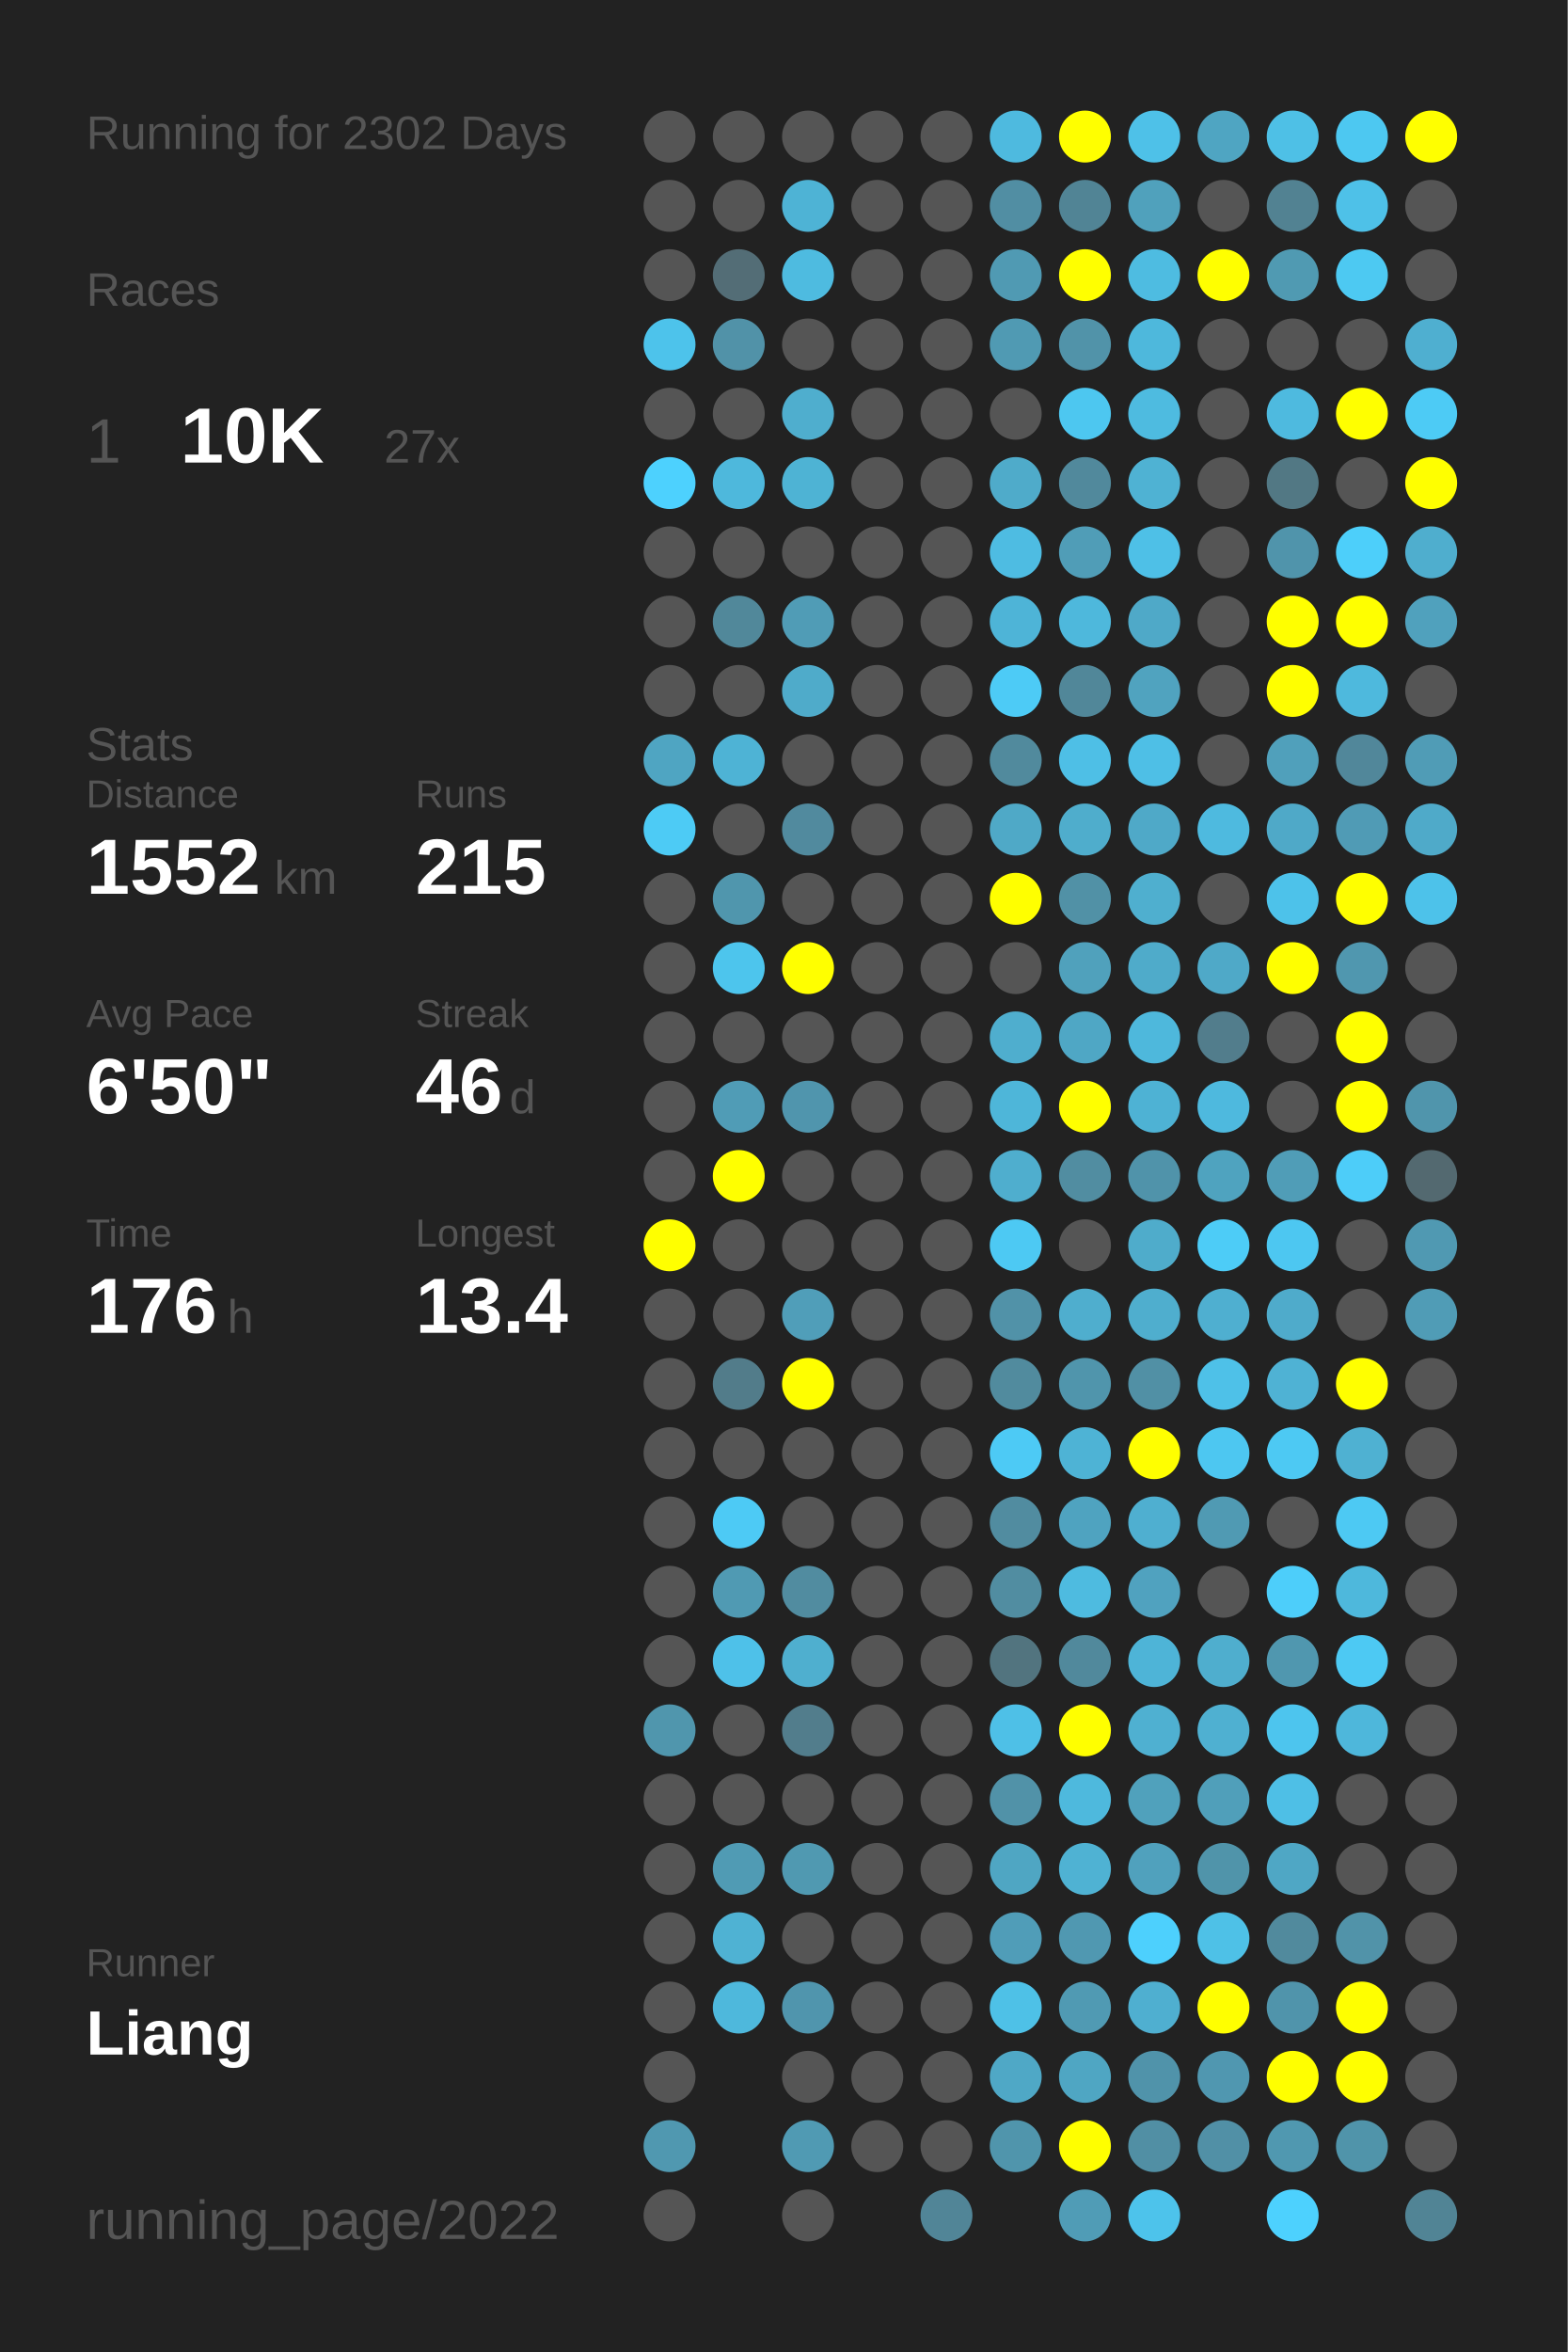
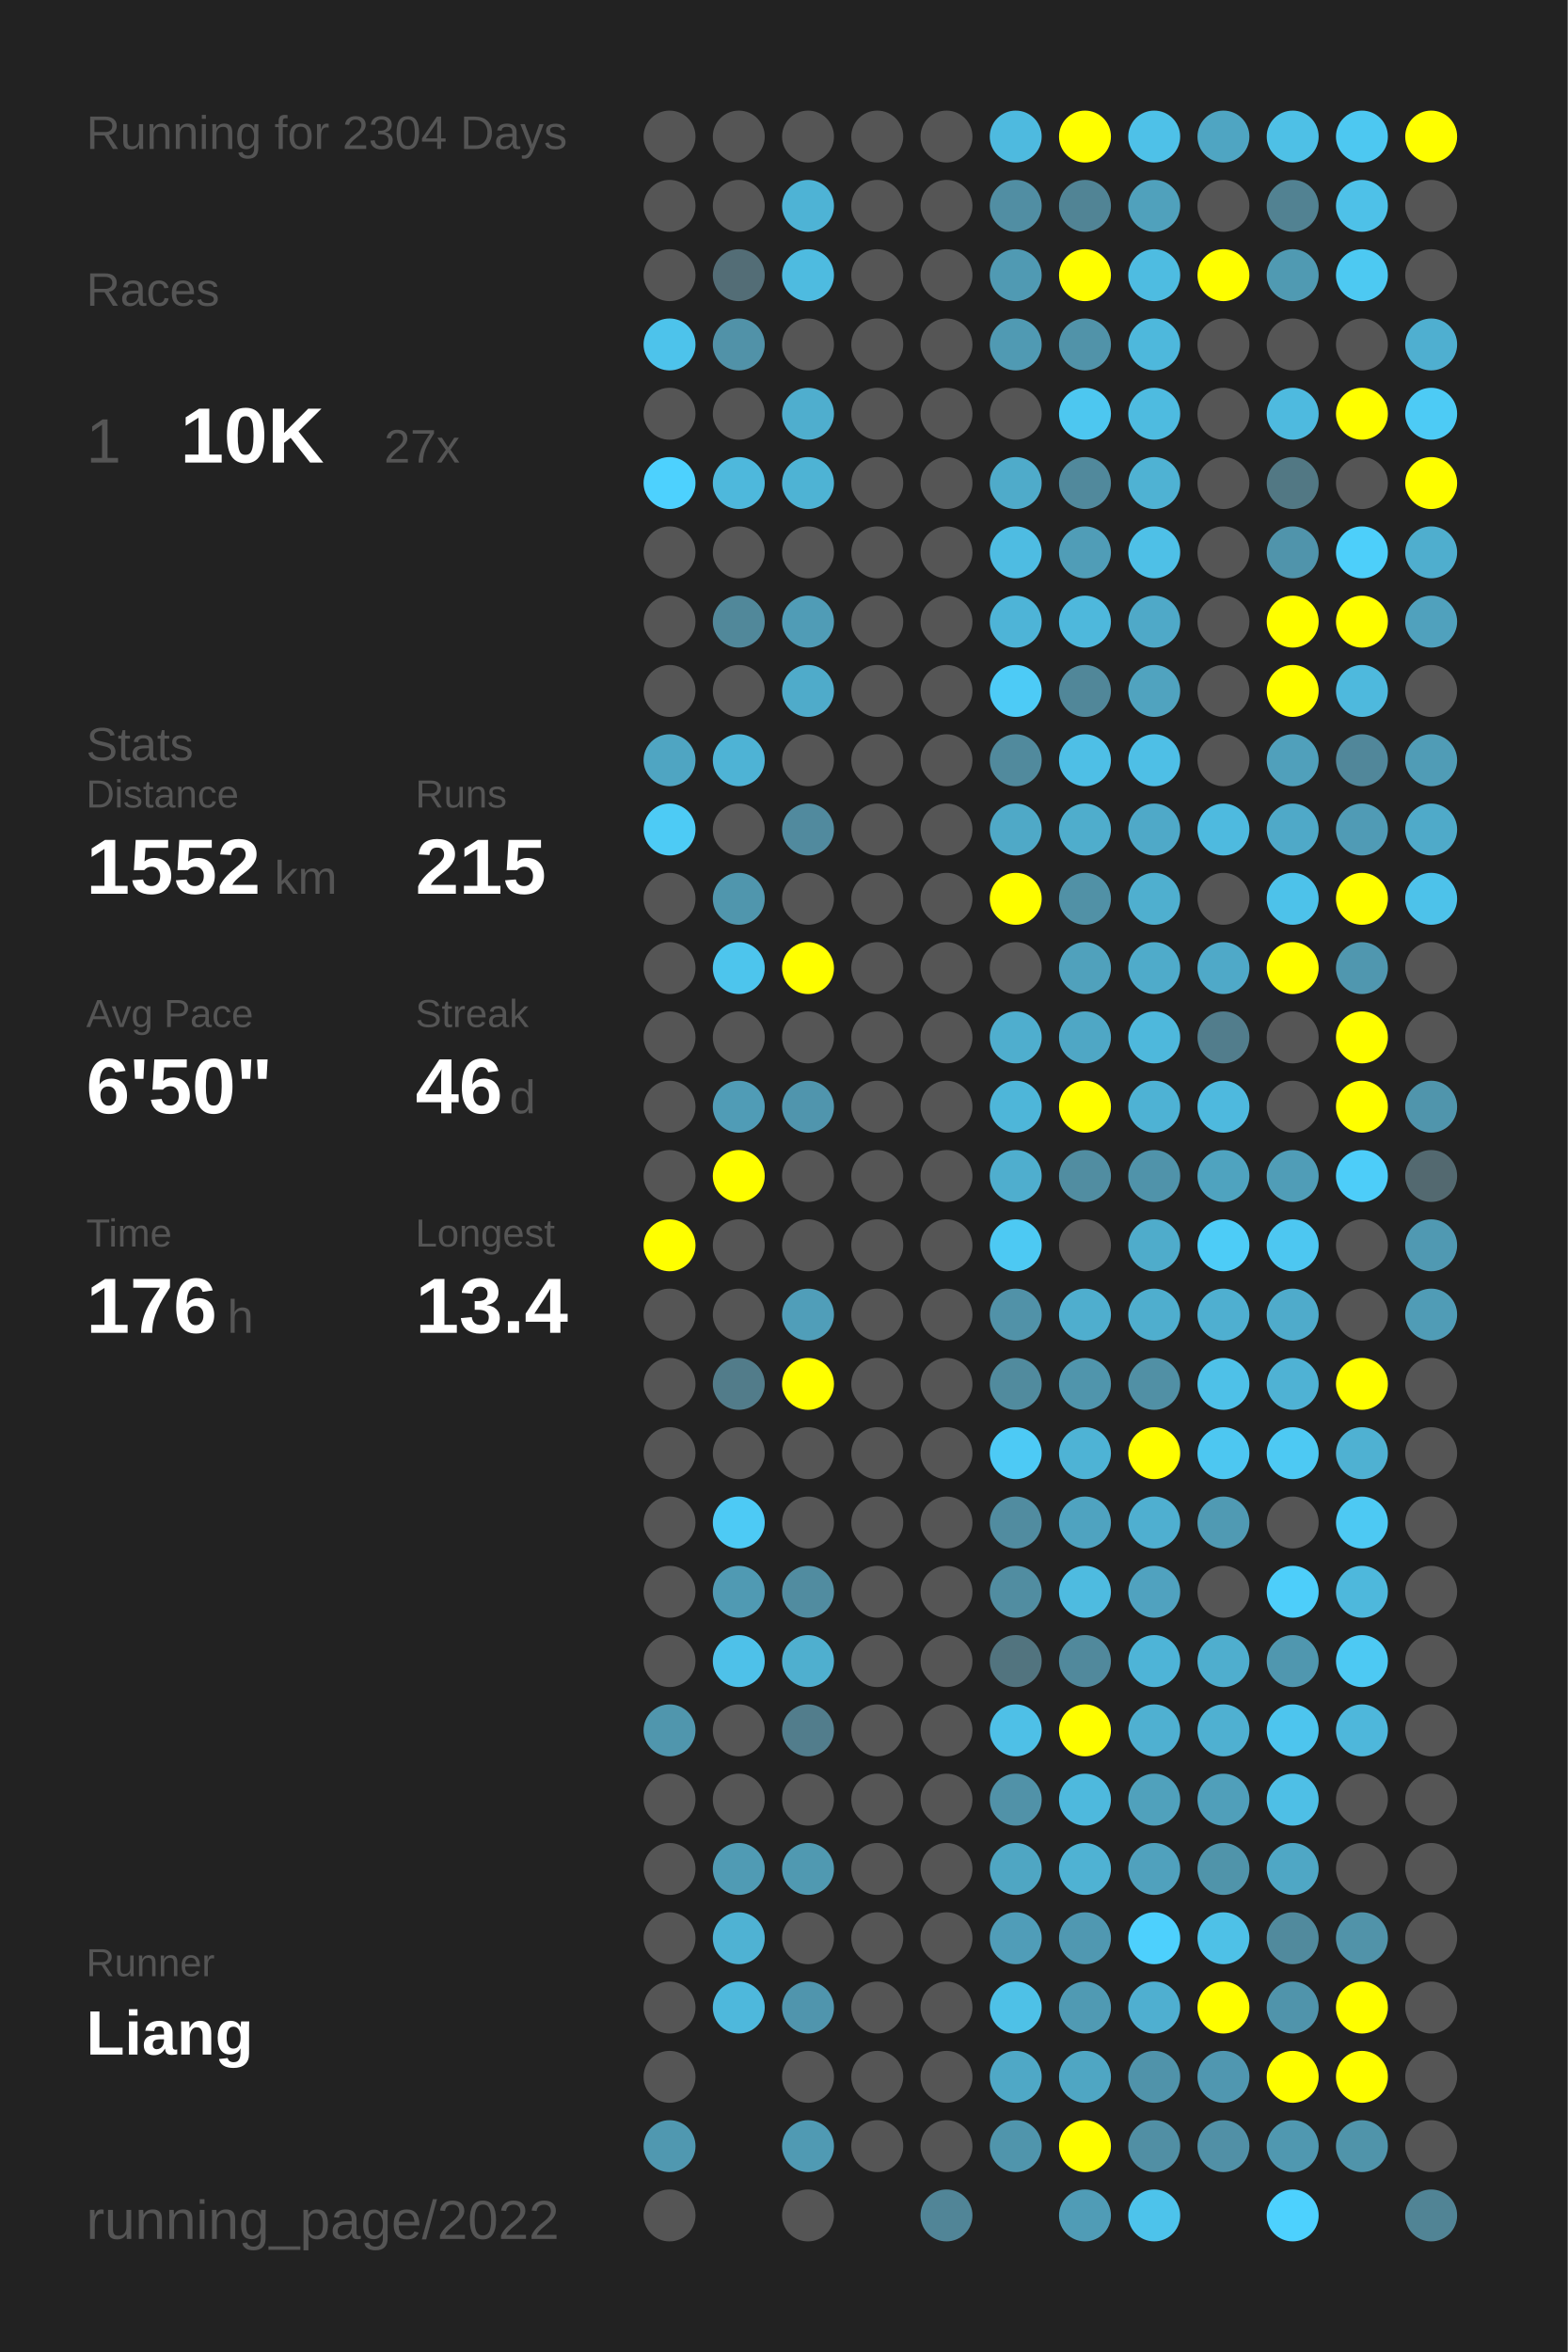
<svg xmlns="http://www.w3.org/2000/svg" baseProfile="full" height="300mm" version="1.1" viewBox="0,0,200,300" width="200mm">
  <defs />
  <rect fill="#222222" height="300" width="200" x="0" y="0" />
-   <text fill="#555555" style="font-size:6px; font-family:Arial;" x="11" y="19">Running for 2302 Days</text>
+   <text fill="#555555" style="font-size:6px; font-family:Arial;" x="11" y="19">Running for 2304 Days</text>
  <text fill="#555555" style="font-size:6px; font-family:Arial;" x="11" y="39">Races</text>
  <text fill="#555555" style="font-size:8px; font-family:Arial;" x="11" y="59">1</text>
  <text fill="#FFFFFF" style="font-size:10px; font-family:Arial; font-weight:bold;" x="23" y="59">10K</text>
  <text fill="#555555" style="font-size:6px; font-family:Arial;" x="49" y="59">27x</text>
  <text fill="#555555" style="font-size:6px; font-family:Arial;" x="11" y="97">Stats</text>
  <text fill="#555555" style="font-size:5px; font-family:Arial;" x="11" y="103">Distance</text>
  <text fill="#FFFFFF" style="font-size:10px; font-family:Arial; font-weight:bold;" x="11" y="114">1552</text>
  <text fill="#555555" style="font-size:6px; font-family:Arial;" x="35" y="114">km</text>
  <text fill="#555555" style="font-size:5px; font-family:Arial;" x="53" y="103">Runs</text>
  <text fill="#FFFFFF" style="font-size:10px; font-family:Arial; font-weight:bold;" x="53" y="114">215</text>
  <text fill="#555555" style="font-size:5px; font-family:Arial;" x="11" y="131">Avg Pace</text>
  <text fill="#FFFFFF" style="font-size:10px; font-family:Arial; font-weight:bold;" x="11" y="142">6'50"</text>
  <text fill="#555555" style="font-size:5px; font-family:Arial;" x="53" y="131">Streak</text>
  <text fill="#FFFFFF" style="font-size:10px; font-family:Arial; font-weight:bold;" x="53" y="142">46</text>
  <text fill="#555555" style="font-size:6px; font-family:Arial;" x="65" y="142">d</text>
  <text fill="#555555" style="font-size:5px; font-family:Arial;" x="11" y="159">Time</text>
  <text fill="#FFFFFF" style="font-size:10px; font-family:Arial; font-weight:bold;" x="11" y="170">176</text>
  <text fill="#555555" style="font-size:6px; font-family:Arial;" x="29" y="170">h</text>
  <text fill="#555555" style="font-size:5px; font-family:Arial;" x="53" y="159">Longest</text>
  <text fill="#FFFFFF" style="font-size:10px; font-family:Arial; font-weight:bold;" x="53" y="170">13.4</text>
  <text fill="#555555" style="font-size:5px; font-family:Arial;" x="11" y="252.065">Runner</text>
  <text fill="#FFFFFF" style="font-size:8px; font-family:Arial; font-weight:bold;" x="11" y="262.065">Liang</text>
  <text fill="#555555" style="font-size:7px; font-family:Arial;" x="11" y="285.581">running_page/2022</text>
  <circle cx="85.417" cy="17.419" fill="#555555" r="3.312" />
  <circle cx="85.417" cy="26.258" fill="#555555" r="3.312" />
  <circle cx="85.417" cy="35.097" fill="#555555" r="3.312" />
  <circle cx="85.417" cy="43.935" fill="#4dc3eb" r="3.312" />
  <circle cx="85.417" cy="52.774" fill="#555555" r="3.312" />
  <circle cx="85.417" cy="61.613" fill="#4dd1fe" r="3.312" />
  <circle cx="85.417" cy="70.452" fill="#555555" r="3.312" />
  <circle cx="85.417" cy="79.29" fill="#555555" r="3.312" />
  <circle cx="85.417" cy="88.129" fill="#555555" r="3.312" />
  <circle cx="85.417" cy="96.968" fill="#4fa5c2" r="3.312" />
  <circle cx="85.417" cy="105.806" fill="#4dcbf5" r="3.312" />
  <circle cx="85.417" cy="114.645" fill="#555555" r="3.312" />
  <circle cx="85.417" cy="123.484" fill="#555555" r="3.312" />
  <circle cx="85.417" cy="132.323" fill="#555555" r="3.312" />
  <circle cx="85.417" cy="141.161" fill="#555555" r="3.312" />
  <circle cx="85.417" cy="150" fill="#555555" r="3.312" />
  <circle cx="85.417" cy="158.839" fill="#FFFF00" r="3.312" />
  <circle cx="85.417" cy="167.677" fill="#555555" r="3.312" />
  <circle cx="85.417" cy="176.516" fill="#555555" r="3.312" />
  <circle cx="85.417" cy="185.355" fill="#555555" r="3.312" />
  <circle cx="85.417" cy="194.194" fill="#555555" r="3.312" />
  <circle cx="85.417" cy="203.032" fill="#555555" r="3.312" />
  <circle cx="85.417" cy="211.871" fill="#555555" r="3.312" />
  <circle cx="85.417" cy="220.71" fill="#5096ad" r="3.312" />
  <circle cx="85.417" cy="229.548" fill="#555555" r="3.312" />
  <circle cx="85.417" cy="238.387" fill="#555555" r="3.312" />
  <circle cx="85.417" cy="247.226" fill="#555555" r="3.312" />
  <circle cx="85.417" cy="256.065" fill="#555555" r="3.312" />
  <circle cx="85.417" cy="264.903" fill="#555555" r="3.312" />
  <circle cx="85.417" cy="273.742" fill="#5098b0" r="3.312" />
  <circle cx="85.417" cy="282.581" fill="#555555" r="3.312" />
  <circle cx="94.25" cy="17.419" fill="#555555" r="3.312" />
  <circle cx="94.25" cy="26.258" fill="#555555" r="3.312" />
  <circle cx="94.25" cy="35.097" fill="#536d76" r="3.312" />
  <circle cx="94.25" cy="43.935" fill="#5192a8" r="3.312" />
  <circle cx="94.25" cy="52.774" fill="#555555" r="3.312" />
  <circle cx="94.25" cy="61.613" fill="#4eb8dc" r="3.312" />
  <circle cx="94.25" cy="70.452" fill="#555555" r="3.312" />
  <circle cx="94.25" cy="79.29" fill="#51889a" r="3.312" />
  <circle cx="94.25" cy="88.129" fill="#555555" r="3.312" />
  <circle cx="94.25" cy="96.968" fill="#4eb3d5" r="3.312" />
  <circle cx="94.25" cy="105.806" fill="#555555" r="3.312" />
  <circle cx="94.25" cy="114.645" fill="#5096ad" r="3.312" />
  <circle cx="94.25" cy="123.484" fill="#4dc5ed" r="3.312" />
  <circle cx="94.25" cy="132.323" fill="#555555" r="3.312" />
  <circle cx="94.25" cy="141.161" fill="#509cb6" r="3.312" />
  <circle cx="94.25" cy="150" fill="#FFFF00" r="3.312" />
  <circle cx="94.25" cy="158.839" fill="#555555" r="3.312" />
  <circle cx="94.25" cy="167.677" fill="#555555" r="3.312" />
  <circle cx="94.25" cy="176.516" fill="#527c8a" r="3.312" />
  <circle cx="94.25" cy="185.355" fill="#555555" r="3.312" />
  <circle cx="94.25" cy="194.194" fill="#4dcaf5" r="3.312" />
  <circle cx="94.25" cy="203.032" fill="#509ab3" r="3.312" />
  <circle cx="94.25" cy="211.871" fill="#4ec1e9" r="3.312" />
  <circle cx="94.25" cy="220.71" fill="#555555" r="3.312" />
  <circle cx="94.25" cy="229.548" fill="#555555" r="3.312" />
  <circle cx="94.25" cy="238.387" fill="#509bb4" r="3.312" />
  <circle cx="94.25" cy="247.226" fill="#4fb2d3" r="3.312" />
  <circle cx="94.25" cy="256.065" fill="#4eb8dc" r="3.312" />
  <circle cx="103.083" cy="17.419" fill="#555555" r="3.312" />
  <circle cx="103.083" cy="26.258" fill="#4eb3d5" r="3.312" />
  <circle cx="103.083" cy="35.097" fill="#4ebbe0" r="3.312" />
  <circle cx="103.083" cy="43.935" fill="#555555" r="3.312" />
  <circle cx="103.083" cy="52.774" fill="#4faece" r="3.312" />
  <circle cx="103.083" cy="61.613" fill="#4eb3d4" r="3.312" />
  <circle cx="103.083" cy="70.452" fill="#555555" r="3.312" />
  <circle cx="103.083" cy="79.29" fill="#509cb6" r="3.312" />
  <circle cx="103.083" cy="88.129" fill="#4fabca" r="3.312" />
  <circle cx="103.083" cy="96.968" fill="#555555" r="3.312" />
  <circle cx="103.083" cy="105.806" fill="#518a9e" r="3.312" />
  <circle cx="103.083" cy="114.645" fill="#555555" r="3.312" />
  <circle cx="103.083" cy="123.484" fill="#FFFF00" r="3.312" />
  <circle cx="103.083" cy="132.323" fill="#555555" r="3.312" />
  <circle cx="103.083" cy="141.161" fill="#5095ad" r="3.312" />
  <circle cx="103.083" cy="150" fill="#555555" r="3.312" />
  <circle cx="103.083" cy="158.839" fill="#555555" r="3.312" />
  <circle cx="103.083" cy="167.677" fill="#509eb9" r="3.312" />
  <circle cx="103.083" cy="176.516" fill="#FFFF00" r="3.312" />
  <circle cx="103.083" cy="185.355" fill="#555555" r="3.312" />
  <circle cx="103.083" cy="194.194" fill="#555555" r="3.312" />
  <circle cx="103.083" cy="203.032" fill="#518ca0" r="3.312" />
  <circle cx="103.083" cy="211.871" fill="#4fafcf" r="3.312" />
  <circle cx="103.083" cy="220.71" fill="#527d8c" r="3.312" />
  <circle cx="103.083" cy="229.548" fill="#555555" r="3.312" />
  <circle cx="103.083" cy="238.387" fill="#5099b1" r="3.312" />
  <circle cx="103.083" cy="247.226" fill="#555555" r="3.312" />
  <circle cx="103.083" cy="256.065" fill="#5095ad" r="3.312" />
  <circle cx="103.083" cy="264.903" fill="#555555" r="3.312" />
  <circle cx="103.083" cy="273.742" fill="#509ab3" r="3.312" />
  <circle cx="103.083" cy="282.581" fill="#555555" r="3.312" />
  <circle cx="111.917" cy="17.419" fill="#555555" r="3.312" />
  <circle cx="111.917" cy="26.258" fill="#555555" r="3.312" />
  <circle cx="111.917" cy="35.097" fill="#555555" r="3.312" />
  <circle cx="111.917" cy="43.935" fill="#555555" r="3.312" />
  <circle cx="111.917" cy="52.774" fill="#555555" r="3.312" />
  <circle cx="111.917" cy="61.613" fill="#555555" r="3.312" />
  <circle cx="111.917" cy="70.452" fill="#555555" r="3.312" />
  <circle cx="111.917" cy="79.29" fill="#555555" r="3.312" />
  <circle cx="111.917" cy="88.129" fill="#555555" r="3.312" />
  <circle cx="111.917" cy="96.968" fill="#555555" r="3.312" />
  <circle cx="111.917" cy="105.806" fill="#555555" r="3.312" />
  <circle cx="111.917" cy="114.645" fill="#555555" r="3.312" />
  <circle cx="111.917" cy="123.484" fill="#555555" r="3.312" />
  <circle cx="111.917" cy="132.323" fill="#555555" r="3.312" />
  <circle cx="111.917" cy="141.161" fill="#555555" r="3.312" />
  <circle cx="111.917" cy="150" fill="#555555" r="3.312" />
  <circle cx="111.917" cy="158.839" fill="#555555" r="3.312" />
  <circle cx="111.917" cy="167.677" fill="#555555" r="3.312" />
  <circle cx="111.917" cy="176.516" fill="#555555" r="3.312" />
  <circle cx="111.917" cy="185.355" fill="#555555" r="3.312" />
  <circle cx="111.917" cy="194.194" fill="#555555" r="3.312" />
  <circle cx="111.917" cy="203.032" fill="#555555" r="3.312" />
  <circle cx="111.917" cy="211.871" fill="#555555" r="3.312" />
  <circle cx="111.917" cy="220.71" fill="#555555" r="3.312" />
  <circle cx="111.917" cy="229.548" fill="#555555" r="3.312" />
  <circle cx="111.917" cy="238.387" fill="#555555" r="3.312" />
  <circle cx="111.917" cy="247.226" fill="#555555" r="3.312" />
  <circle cx="111.917" cy="256.065" fill="#555555" r="3.312" />
  <circle cx="111.917" cy="264.903" fill="#555555" r="3.312" />
  <circle cx="111.917" cy="273.742" fill="#555555" r="3.312" />
  <circle cx="120.75" cy="17.419" fill="#555555" r="3.312" />
  <circle cx="120.75" cy="26.258" fill="#555555" r="3.312" />
  <circle cx="120.75" cy="35.097" fill="#555555" r="3.312" />
  <circle cx="120.75" cy="43.935" fill="#555555" r="3.312" />
  <circle cx="120.75" cy="52.774" fill="#555555" r="3.312" />
  <circle cx="120.75" cy="61.613" fill="#555555" r="3.312" />
  <circle cx="120.75" cy="70.452" fill="#555555" r="3.312" />
  <circle cx="120.75" cy="79.29" fill="#555555" r="3.312" />
  <circle cx="120.75" cy="88.129" fill="#555555" r="3.312" />
  <circle cx="120.75" cy="96.968" fill="#555555" r="3.312" />
  <circle cx="120.75" cy="105.806" fill="#555555" r="3.312" />
  <circle cx="120.75" cy="114.645" fill="#555555" r="3.312" />
  <circle cx="120.75" cy="123.484" fill="#555555" r="3.312" />
  <circle cx="120.75" cy="132.323" fill="#555555" r="3.312" />
  <circle cx="120.75" cy="141.161" fill="#555555" r="3.312" />
  <circle cx="120.75" cy="150" fill="#555555" r="3.312" />
  <circle cx="120.75" cy="158.839" fill="#555555" r="3.312" />
  <circle cx="120.75" cy="167.677" fill="#555555" r="3.312" />
  <circle cx="120.75" cy="176.516" fill="#555555" r="3.312" />
  <circle cx="120.75" cy="185.355" fill="#555555" r="3.312" />
  <circle cx="120.75" cy="194.194" fill="#555555" r="3.312" />
  <circle cx="120.75" cy="203.032" fill="#555555" r="3.312" />
  <circle cx="120.75" cy="211.871" fill="#555555" r="3.312" />
  <circle cx="120.75" cy="220.71" fill="#555555" r="3.312" />
  <circle cx="120.75" cy="229.548" fill="#555555" r="3.312" />
  <circle cx="120.75" cy="238.387" fill="#555555" r="3.312" />
  <circle cx="120.75" cy="247.226" fill="#555555" r="3.312" />
  <circle cx="120.75" cy="256.065" fill="#555555" r="3.312" />
  <circle cx="120.75" cy="264.903" fill="#555555" r="3.312" />
  <circle cx="120.75" cy="273.742" fill="#555555" r="3.312" />
  <circle cx="120.75" cy="282.581" fill="#518597" r="3.312" />
  <circle cx="129.583" cy="17.419" fill="#4ebadf" r="3.312" />
  <circle cx="129.583" cy="26.258" fill="#518ea3" r="3.312" />
  <circle cx="129.583" cy="35.097" fill="#509ab3" r="3.312" />
  <circle cx="129.583" cy="43.935" fill="#509ab3" r="3.312" />
  <circle cx="129.583" cy="52.774" fill="#555555" r="3.312" />
  <circle cx="129.583" cy="61.613" fill="#4fabca" r="3.312" />
  <circle cx="129.583" cy="70.452" fill="#4ebce2" r="3.312" />
  <circle cx="129.583" cy="79.29" fill="#4eb4d7" r="3.312" />
  <circle cx="129.583" cy="88.129" fill="#4dcbf6" r="3.312" />
  <circle cx="129.583" cy="96.968" fill="#518a9d" r="3.312" />
  <circle cx="129.583" cy="105.806" fill="#4fa9c7" r="3.312" />
  <circle cx="129.583" cy="114.645" fill="#FFFF00" r="3.312" />
  <circle cx="129.583" cy="123.484" fill="#555555" r="3.312" />
  <circle cx="129.583" cy="132.323" fill="#4faece" r="3.312" />
  <circle cx="129.583" cy="141.161" fill="#4eb6d9" r="3.312" />
  <circle cx="129.583" cy="150" fill="#4faece" r="3.312" />
  <circle cx="129.583" cy="158.839" fill="#4dc9f3" r="3.312" />
  <circle cx="129.583" cy="167.677" fill="#5192a8" r="3.312" />
  <circle cx="129.583" cy="176.516" fill="#518b9e" r="3.312" />
  <circle cx="129.583" cy="185.355" fill="#4dcaf5" r="3.312" />
  <circle cx="129.583" cy="194.194" fill="#518ca0" r="3.312" />
  <circle cx="129.583" cy="203.032" fill="#518da1" r="3.312" />
  <circle cx="129.583" cy="211.871" fill="#52747f" r="3.312" />
  <circle cx="129.583" cy="220.71" fill="#4ec0e7" r="3.312" />
  <circle cx="129.583" cy="229.548" fill="#5192a8" r="3.312" />
  <circle cx="129.583" cy="238.387" fill="#4fa6c3" r="3.312" />
  <circle cx="129.583" cy="247.226" fill="#509db8" r="3.312" />
  <circle cx="129.583" cy="256.065" fill="#4ec1e7" r="3.312" />
  <circle cx="129.583" cy="264.903" fill="#4fa8c6" r="3.312" />
  <circle cx="129.583" cy="273.742" fill="#5095ac" r="3.312" />
  <circle cx="138.417" cy="17.419" fill="#FFFF00" r="3.312" />
  <circle cx="138.417" cy="26.258" fill="#518495" r="3.312" />
  <circle cx="138.417" cy="35.097" fill="#FFFF00" r="3.312" />
  <circle cx="138.417" cy="43.935" fill="#5193a9" r="3.312" />
  <circle cx="138.417" cy="52.774" fill="#4dc7f0" r="3.312" />
  <circle cx="138.417" cy="61.613" fill="#51899c" r="3.312" />
  <circle cx="138.417" cy="70.452" fill="#509db7" r="3.312" />
  <circle cx="138.417" cy="79.29" fill="#4eb8dc" r="3.312" />
  <circle cx="138.417" cy="88.129" fill="#518799" r="3.312" />
  <circle cx="138.417" cy="96.968" fill="#4ebfe6" r="3.312" />
  <circle cx="138.417" cy="105.806" fill="#4fadcc" r="3.312" />
  <circle cx="138.417" cy="114.645" fill="#5191a6" r="3.312" />
  <circle cx="138.417" cy="123.484" fill="#50a1bc" r="3.312" />
  <circle cx="138.417" cy="132.323" fill="#4fa7c5" r="3.312" />
  <circle cx="138.417" cy="141.161" fill="#FFFF00" r="3.312" />
  <circle cx="138.417" cy="150" fill="#518da1" r="3.312" />
  <circle cx="138.417" cy="158.839" fill="#555555" r="3.312" />
  <circle cx="138.417" cy="167.677" fill="#4faece" r="3.312" />
  <circle cx="138.417" cy="176.516" fill="#5095ac" r="3.312" />
  <circle cx="138.417" cy="185.355" fill="#4eb3d5" r="3.312" />
  <circle cx="138.417" cy="194.194" fill="#4fa3c0" r="3.312" />
  <circle cx="138.417" cy="203.032" fill="#4ebbe0" r="3.312" />
  <circle cx="138.417" cy="211.871" fill="#51899c" r="3.312" />
  <circle cx="138.417" cy="220.71" fill="#FFFF00" r="3.312" />
  <circle cx="138.417" cy="229.548" fill="#4eb9dd" r="3.312" />
  <circle cx="138.417" cy="238.387" fill="#4fb2d3" r="3.312" />
  <circle cx="138.417" cy="247.226" fill="#5098b1" r="3.312" />
  <circle cx="138.417" cy="256.065" fill="#509ab3" r="3.312" />
  <circle cx="138.417" cy="264.903" fill="#4fa6c3" r="3.312" />
  <circle cx="138.417" cy="273.742" fill="#FFFF00" r="3.312" />
  <circle cx="138.417" cy="282.581" fill="#509cb6" r="3.312" />
  <circle cx="147.25" cy="17.419" fill="#4ec1e8" r="3.312" />
  <circle cx="147.25" cy="26.258" fill="#50a1bc" r="3.312" />
  <circle cx="147.25" cy="35.097" fill="#4ebce1" r="3.312" />
  <circle cx="147.25" cy="43.935" fill="#4eb8dc" r="3.312" />
  <circle cx="147.25" cy="52.774" fill="#4ebbe0" r="3.312" />
  <circle cx="147.25" cy="61.613" fill="#4fb2d3" r="3.312" />
  <circle cx="147.25" cy="70.452" fill="#4ec0e7" r="3.312" />
  <circle cx="147.25" cy="79.29" fill="#4fa9c8" r="3.312" />
  <circle cx="147.25" cy="88.129" fill="#50a3bf" r="3.312" />
  <circle cx="147.25" cy="96.968" fill="#4ebfe6" r="3.312" />
  <circle cx="147.25" cy="105.806" fill="#4fa9c8" r="3.312" />
  <circle cx="147.25" cy="114.645" fill="#4fafcf" r="3.312" />
  <circle cx="147.25" cy="123.484" fill="#4fabca" r="3.312" />
  <circle cx="147.25" cy="132.323" fill="#4eb8dc" r="3.312" />
  <circle cx="147.25" cy="141.161" fill="#4eb2d4" r="3.312" />
  <circle cx="147.25" cy="150" fill="#5093aa" r="3.312" />
  <circle cx="147.25" cy="158.839" fill="#4faccb" r="3.312" />
  <circle cx="147.25" cy="167.677" fill="#4faece" r="3.312" />
  <circle cx="147.25" cy="176.516" fill="#5190a5" r="3.312" />
  <circle cx="147.25" cy="185.355" fill="#FFFF00" r="3.312" />
  <circle cx="147.25" cy="194.194" fill="#4fafd0" r="3.312" />
  <circle cx="147.25" cy="203.032" fill="#50a2bf" r="3.312" />
  <circle cx="147.25" cy="211.871" fill="#4eb4d7" r="3.312" />
  <circle cx="147.25" cy="220.71" fill="#4fb0d1" r="3.312" />
  <circle cx="147.25" cy="229.548" fill="#50a1bc" r="3.312" />
  <circle cx="147.25" cy="238.387" fill="#50a1bd" r="3.312" />
  <circle cx="147.25" cy="247.226" fill="#4dd0fd" r="3.312" />
  <circle cx="147.25" cy="256.065" fill="#4fafd0" r="3.312" />
  <circle cx="147.25" cy="264.903" fill="#5093aa" r="3.312" />
  <circle cx="147.25" cy="273.742" fill="#518fa4" r="3.312" />
  <circle cx="147.25" cy="282.581" fill="#4dc3eb" r="3.312" />
  <circle cx="156.083" cy="17.419" fill="#4fa5c2" r="3.312" />
  <circle cx="156.083" cy="26.258" fill="#555555" r="3.312" />
  <circle cx="156.083" cy="35.097" fill="#FFFF00" r="3.312" />
  <circle cx="156.083" cy="43.935" fill="#555555" r="3.312" />
  <circle cx="156.083" cy="52.774" fill="#555555" r="3.312" />
  <circle cx="156.083" cy="61.613" fill="#555555" r="3.312" />
  <circle cx="156.083" cy="70.452" fill="#555555" r="3.312" />
  <circle cx="156.083" cy="79.29" fill="#555555" r="3.312" />
  <circle cx="156.083" cy="88.129" fill="#555555" r="3.312" />
  <circle cx="156.083" cy="96.968" fill="#555555" r="3.312" />
  <circle cx="156.083" cy="105.806" fill="#4ebadf" r="3.312" />
  <circle cx="156.083" cy="114.645" fill="#555555" r="3.312" />
  <circle cx="156.083" cy="123.484" fill="#4fa9c8" r="3.312" />
  <circle cx="156.083" cy="132.323" fill="#527d8c" r="3.312" />
  <circle cx="156.083" cy="141.161" fill="#4eb9de" r="3.312" />
  <circle cx="156.083" cy="150" fill="#4fa3bf" r="3.312" />
  <circle cx="156.083" cy="158.839" fill="#4dccf7" r="3.312" />
  <circle cx="156.083" cy="167.677" fill="#4fafd0" r="3.312" />
  <circle cx="156.083" cy="176.516" fill="#4ec1e8" r="3.312" />
  <circle cx="156.083" cy="185.355" fill="#4dc7f1" r="3.312" />
  <circle cx="156.083" cy="194.194" fill="#509ab3" r="3.312" />
  <circle cx="156.083" cy="203.032" fill="#555555" r="3.312" />
  <circle cx="156.083" cy="211.871" fill="#4faece" r="3.312" />
  <circle cx="156.083" cy="220.71" fill="#4fb0d1" r="3.312" />
  <circle cx="156.083" cy="229.548" fill="#509fba" r="3.312" />
  <circle cx="156.083" cy="238.387" fill="#5094aa" r="3.312" />
  <circle cx="156.083" cy="247.226" fill="#4ec1e7" r="3.312" />
  <circle cx="156.083" cy="256.065" fill="#FFFF00" r="3.312" />
  <circle cx="156.083" cy="264.903" fill="#5097b0" r="3.312" />
  <circle cx="156.083" cy="273.742" fill="#5190a6" r="3.312" />
  <circle cx="164.917" cy="17.419" fill="#4ec0e6" r="3.312" />
  <circle cx="164.917" cy="26.258" fill="#528292" r="3.312" />
  <circle cx="164.917" cy="35.097" fill="#509ab2" r="3.312" />
  <circle cx="164.917" cy="43.935" fill="#555555" r="3.312" />
  <circle cx="164.917" cy="52.774" fill="#4ebadf" r="3.312" />
  <circle cx="164.917" cy="61.613" fill="#527884" r="3.312" />
  <circle cx="164.917" cy="70.452" fill="#5094ab" r="3.312" />
  <circle cx="164.917" cy="79.29" fill="#FFFF00" r="3.312" />
  <circle cx="164.917" cy="88.129" fill="#FFFF00" r="3.312" />
  <circle cx="164.917" cy="96.968" fill="#50a0bb" r="3.312" />
  <circle cx="164.917" cy="105.806" fill="#4fa9c8" r="3.312" />
  <circle cx="164.917" cy="114.645" fill="#4dc2ea" r="3.312" />
  <circle cx="164.917" cy="123.484" fill="#FFFF00" r="3.312" />
  <circle cx="164.917" cy="132.323" fill="#555555" r="3.312" />
  <circle cx="164.917" cy="141.161" fill="#555555" r="3.312" />
  <circle cx="164.917" cy="150" fill="#509db7" r="3.312" />
  <circle cx="164.917" cy="158.839" fill="#4dc7f1" r="3.312" />
  <circle cx="164.917" cy="167.677" fill="#4fabcb" r="3.312" />
  <circle cx="164.917" cy="176.516" fill="#4fb2d4" r="3.312" />
  <circle cx="164.917" cy="185.355" fill="#4dc9f3" r="3.312" />
  <circle cx="164.917" cy="194.194" fill="#555555" r="3.312" />
  <circle cx="164.917" cy="203.032" fill="#4dcefa" r="3.312" />
  <circle cx="164.917" cy="211.871" fill="#5097af" r="3.312" />
  <circle cx="164.917" cy="220.71" fill="#4dc5ee" r="3.312" />
  <circle cx="164.917" cy="229.548" fill="#4ebfe6" r="3.312" />
  <circle cx="164.917" cy="238.387" fill="#4fa7c5" r="3.312" />
  <circle cx="164.917" cy="247.226" fill="#518a9d" r="3.312" />
  <circle cx="164.917" cy="256.065" fill="#5094ab" r="3.312" />
  <circle cx="164.917" cy="264.903" fill="#FFFF00" r="3.312" />
  <circle cx="164.917" cy="273.742" fill="#5098b0" r="3.312" />
  <circle cx="164.917" cy="282.581" fill="#4dd1fe" r="3.312" />
  <circle cx="173.75" cy="17.419" fill="#4dc8f1" r="3.312" />
  <circle cx="173.75" cy="26.258" fill="#4ec1e8" r="3.312" />
  <circle cx="173.75" cy="35.097" fill="#4dc9f2" r="3.312" />
  <circle cx="173.75" cy="43.935" fill="#555555" r="3.312" />
  <circle cx="173.75" cy="52.774" fill="#FFFF00" r="3.312" />
  <circle cx="173.75" cy="61.613" fill="#555555" r="3.312" />
  <circle cx="173.75" cy="70.452" fill="#4dcffa" r="3.312" />
  <circle cx="173.75" cy="79.29" fill="#FFFF00" r="3.312" />
  <circle cx="173.75" cy="88.129" fill="#4eb9dd" r="3.312" />
  <circle cx="173.75" cy="96.968" fill="#51879a" r="3.312" />
  <circle cx="173.75" cy="105.806" fill="#509bb5" r="3.312" />
  <circle cx="173.75" cy="114.645" fill="#FFFF00" r="3.312" />
  <circle cx="173.75" cy="123.484" fill="#5097af" r="3.312" />
  <circle cx="173.75" cy="132.323" fill="#FFFF00" r="3.312" />
  <circle cx="173.75" cy="141.161" fill="#FFFF00" r="3.312" />
  <circle cx="173.75" cy="150" fill="#4dcdf9" r="3.312" />
  <circle cx="173.75" cy="158.839" fill="#555555" r="3.312" />
  <circle cx="173.75" cy="167.677" fill="#555555" r="3.312" />
  <circle cx="173.75" cy="176.516" fill="#FFFF00" r="3.312" />
  <circle cx="173.75" cy="185.355" fill="#4fb1d2" r="3.312" />
  <circle cx="173.75" cy="194.194" fill="#4dc9f3" r="3.312" />
  <circle cx="173.75" cy="203.032" fill="#4eb8dc" r="3.312" />
  <circle cx="173.75" cy="211.871" fill="#4dc9f3" r="3.312" />
  <circle cx="173.75" cy="220.71" fill="#4eb7db" r="3.312" />
  <circle cx="173.75" cy="229.548" fill="#555555" r="3.312" />
  <circle cx="173.75" cy="238.387" fill="#555555" r="3.312" />
  <circle cx="173.75" cy="247.226" fill="#5193a9" r="3.312" />
  <circle cx="173.75" cy="256.065" fill="#FFFF00" r="3.312" />
  <circle cx="173.75" cy="264.903" fill="#FFFF00" r="3.312" />
  <circle cx="173.75" cy="273.742" fill="#5094aa" r="3.312" />
  <circle cx="182.583" cy="17.419" fill="#FFFF00" r="3.312" />
  <circle cx="182.583" cy="26.258" fill="#555555" r="3.312" />
  <circle cx="182.583" cy="35.097" fill="#555555" r="3.312" />
  <circle cx="182.583" cy="43.935" fill="#4fafd0" r="3.312" />
  <circle cx="182.583" cy="52.774" fill="#4dcbf5" r="3.312" />
  <circle cx="182.583" cy="61.613" fill="#FFFF00" r="3.312" />
  <circle cx="182.583" cy="70.452" fill="#4faece" r="3.312" />
  <circle cx="182.583" cy="79.29" fill="#50a1bd" r="3.312" />
  <circle cx="182.583" cy="88.129" fill="#555555" r="3.312" />
  <circle cx="182.583" cy="96.968" fill="#509cb6" r="3.312" />
  <circle cx="182.583" cy="105.806" fill="#4faac9" r="3.312" />
  <circle cx="182.583" cy="114.645" fill="#4dc2ea" r="3.312" />
  <circle cx="182.583" cy="123.484" fill="#555555" r="3.312" />
  <circle cx="182.583" cy="132.323" fill="#555555" r="3.312" />
  <circle cx="182.583" cy="141.161" fill="#5095ac" r="3.312" />
  <circle cx="182.583" cy="150" fill="#536970" r="3.312" />
  <circle cx="182.583" cy="158.839" fill="#5099b2" r="3.312" />
  <circle cx="182.583" cy="167.677" fill="#509cb6" r="3.312" />
  <circle cx="182.583" cy="176.516" fill="#555555" r="3.312" />
  <circle cx="182.583" cy="185.355" fill="#555555" r="3.312" />
  <circle cx="182.583" cy="194.194" fill="#555555" r="3.312" />
  <circle cx="182.583" cy="203.032" fill="#555555" r="3.312" />
  <circle cx="182.583" cy="211.871" fill="#555555" r="3.312" />
  <circle cx="182.583" cy="220.71" fill="#555555" r="3.312" />
  <circle cx="182.583" cy="229.548" fill="#555555" r="3.312" />
  <circle cx="182.583" cy="238.387" fill="#555555" r="3.312" />
  <circle cx="182.583" cy="247.226" fill="#555555" r="3.312" />
  <circle cx="182.583" cy="256.065" fill="#555555" r="3.312" />
  <circle cx="182.583" cy="264.903" fill="#555555" r="3.312" />
  <circle cx="182.583" cy="273.742" fill="#555555" r="3.312" />
  <circle cx="182.583" cy="282.581" fill="#518495" r="3.312" />
</svg>
